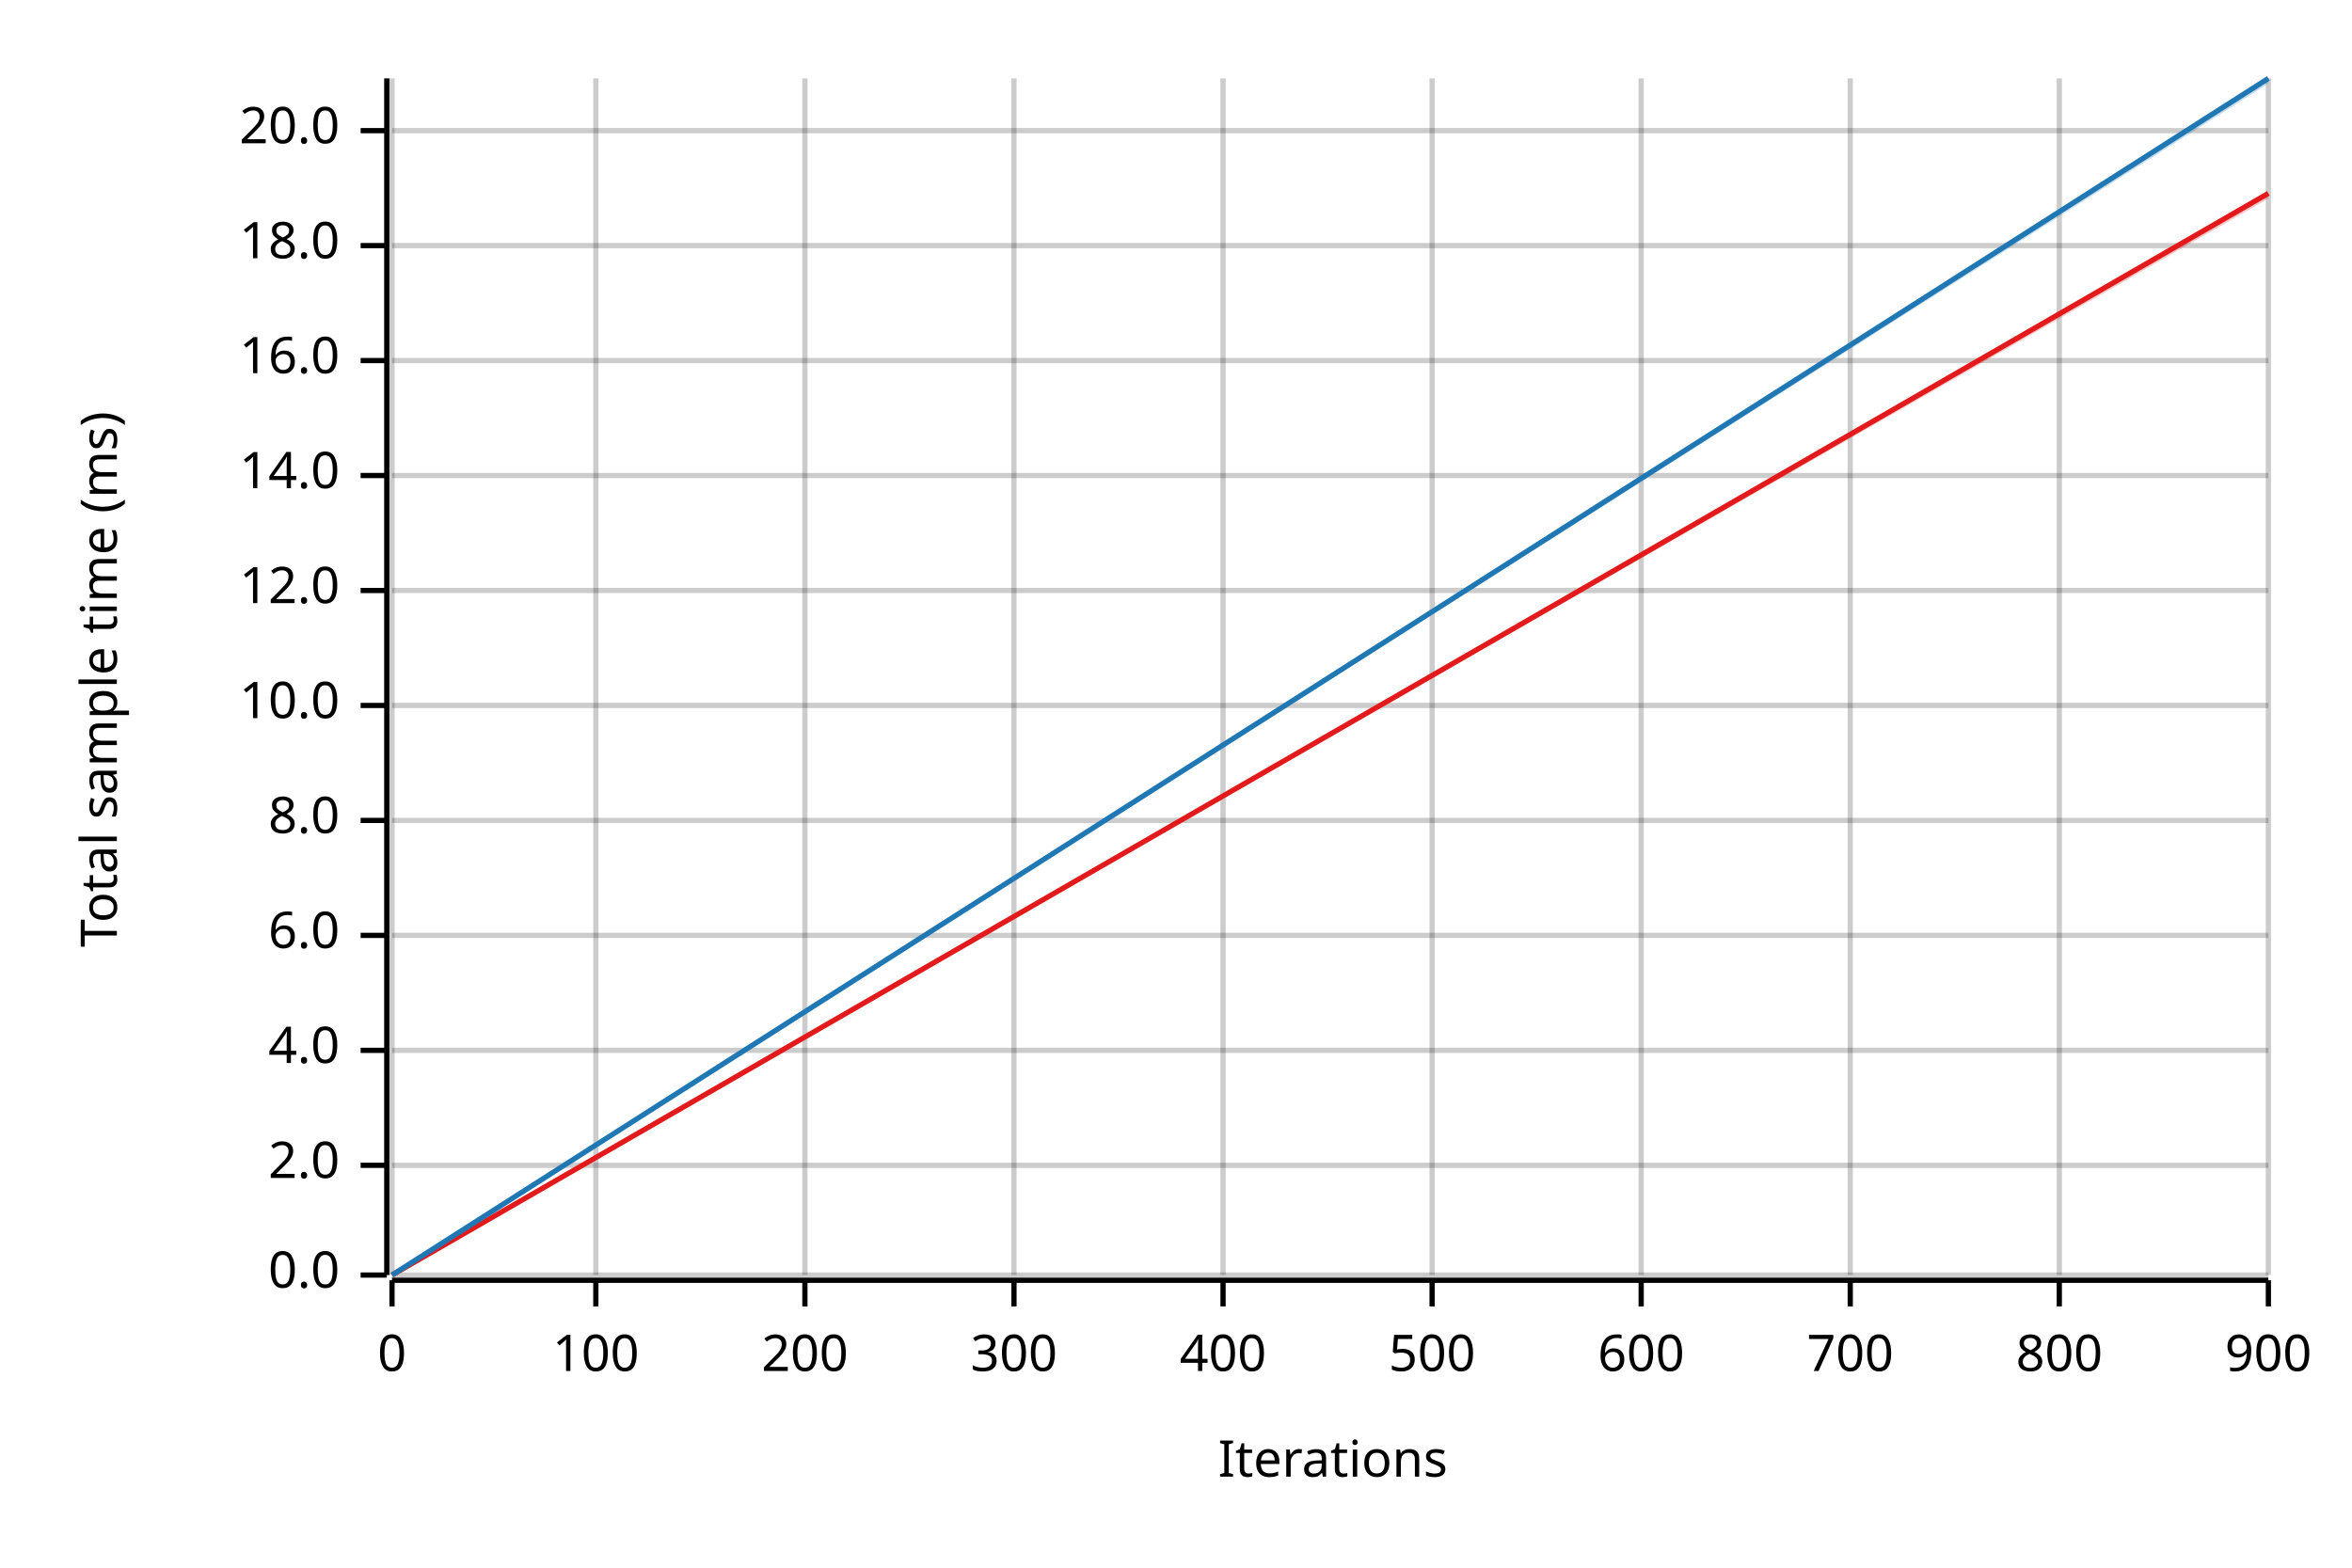
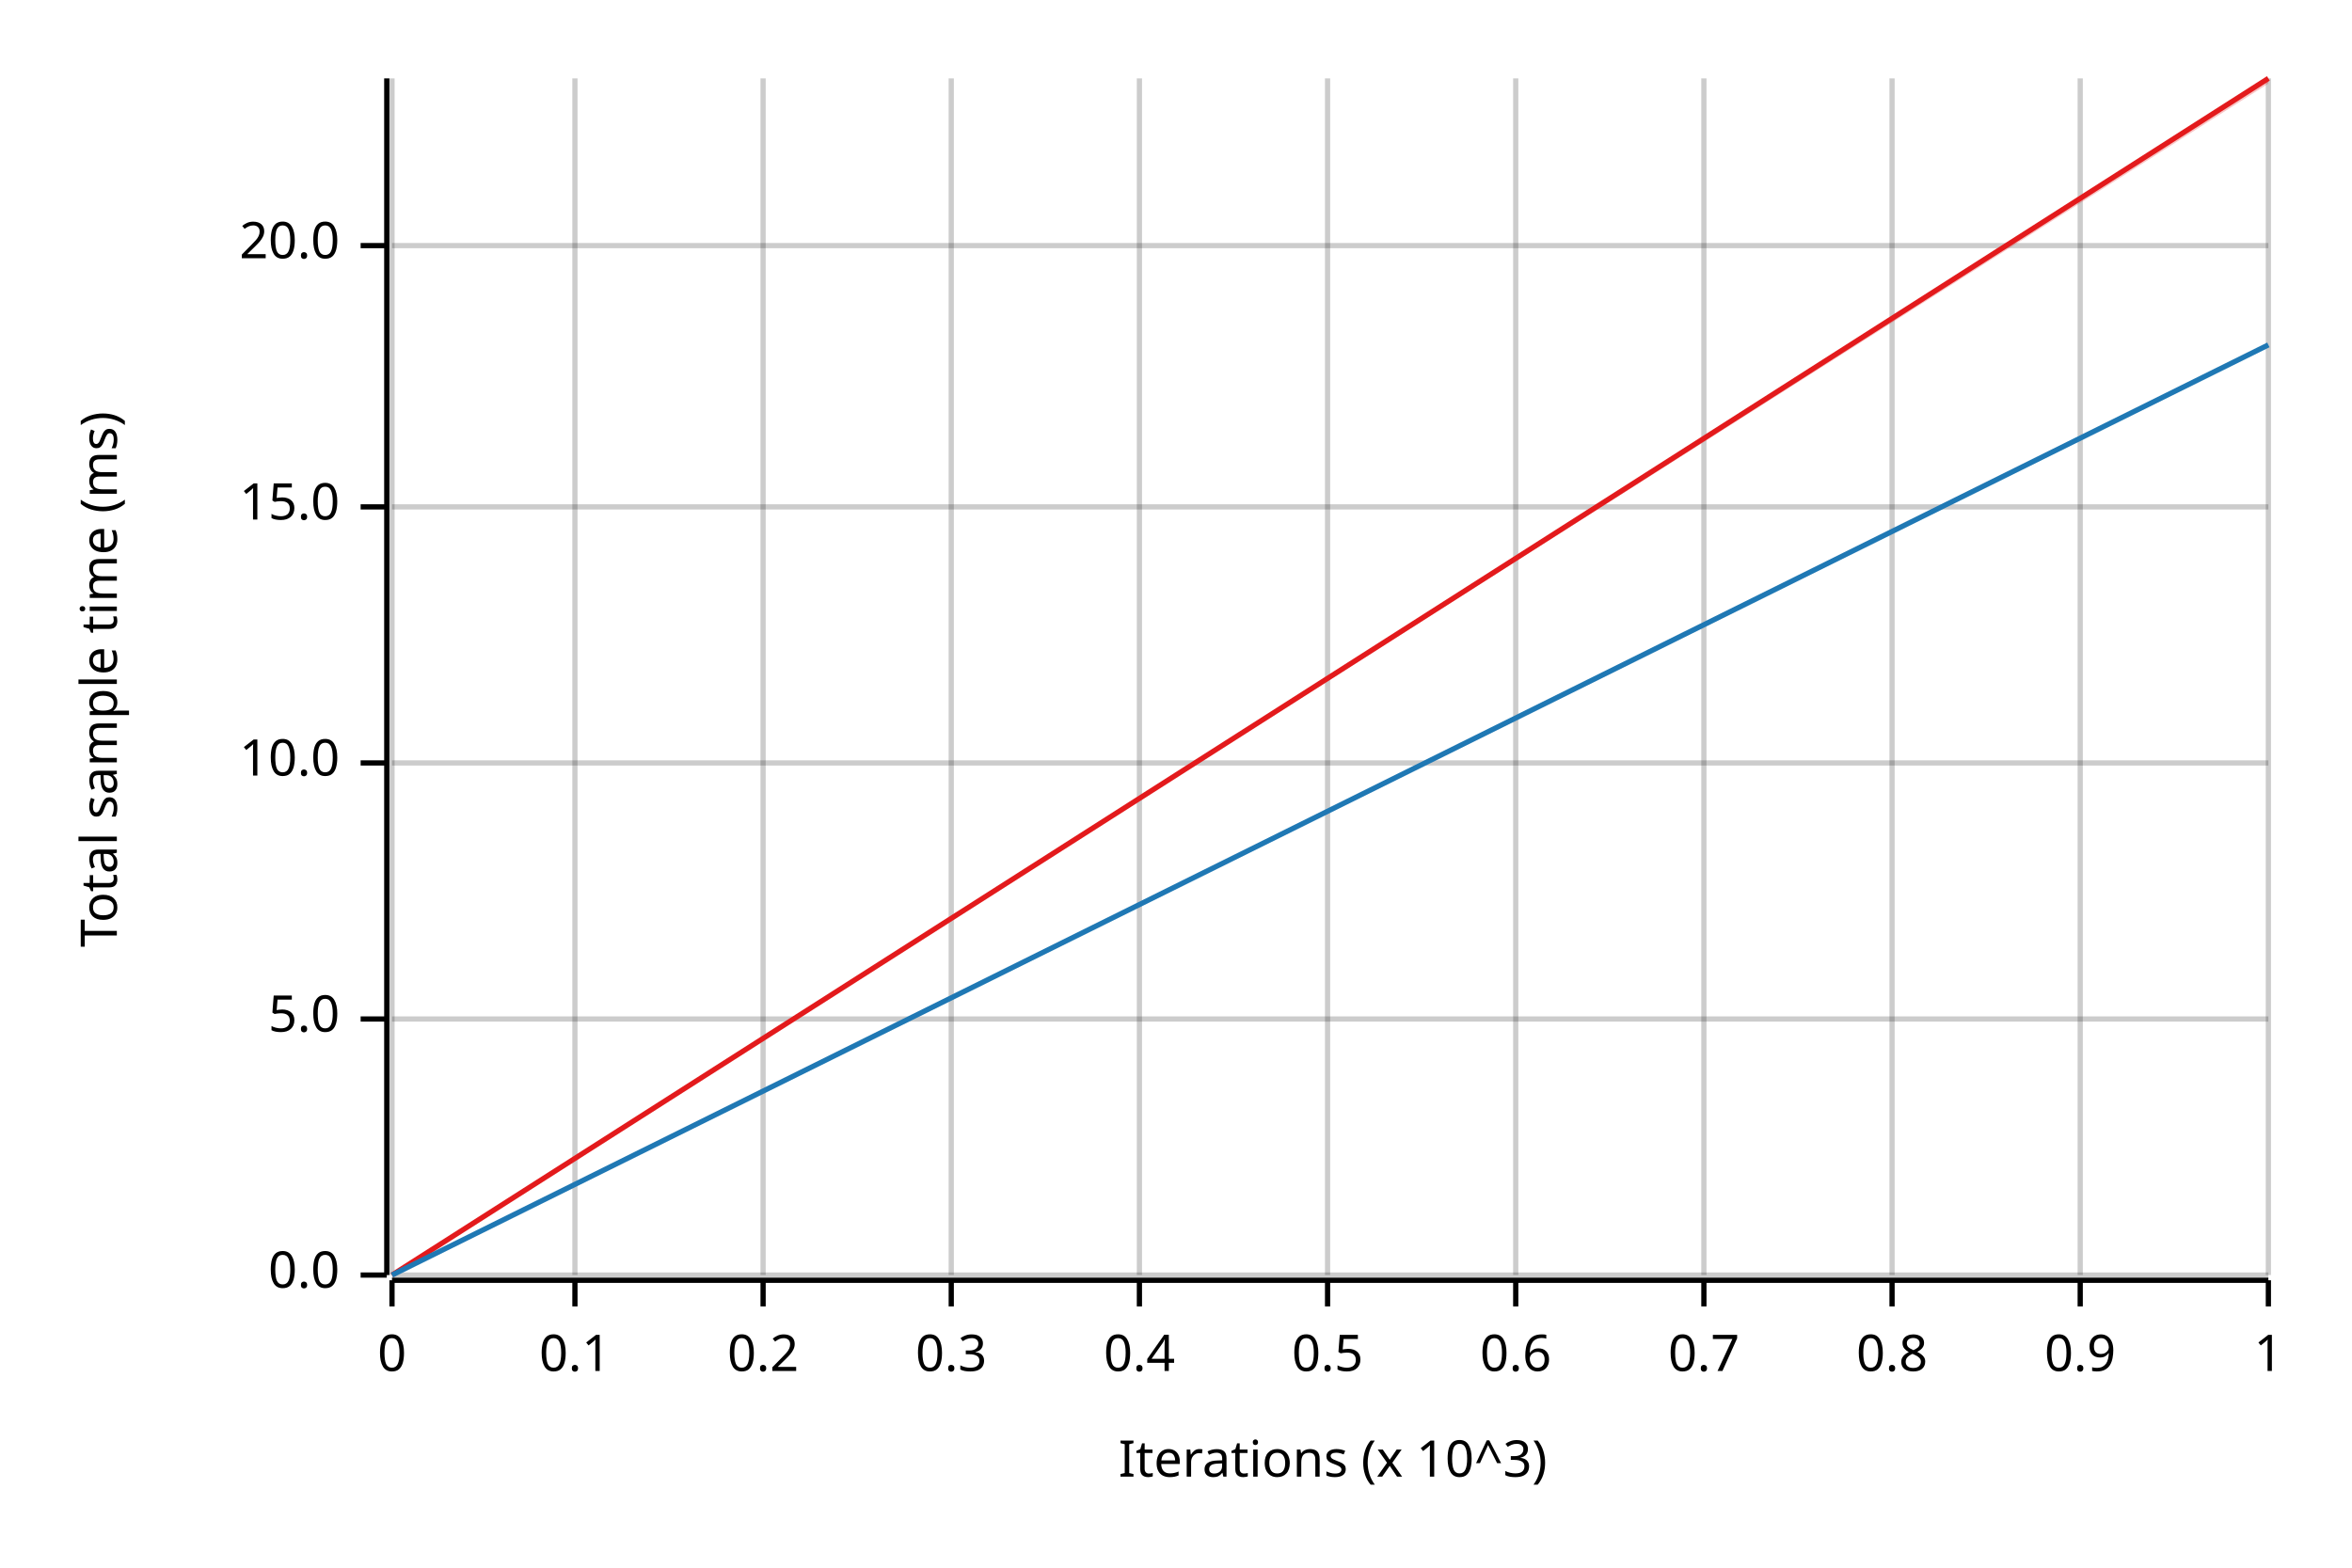
<svg xmlns="http://www.w3.org/2000/svg" width="450" height="300" viewBox="0 0 450 300">
  <text x="15" y="130" dy="0.76em" text-anchor="middle" font-family="sans-serif" font-size="9.677" opacity="1" fill="#000000" transform="rotate(270, 15, 130)">
Total sample time (ms)
</text>
  <text x="255" y="285" dy="-0.5ex" text-anchor="middle" font-family="sans-serif" font-size="9.677" opacity="1" fill="#000000">
- Iterations
+ Iterations (x 10^3)
</text>
  <line opacity="0.2" stroke="#000000" stroke-width="1" x1="75" y1="244" x2="75" y2="15" />
-   <line opacity="0.2" stroke="#000000" stroke-width="1" x1="114" y1="244" x2="114" y2="15" />
-   <line opacity="0.2" stroke="#000000" stroke-width="1" x1="154" y1="244" x2="154" y2="15" />
-   <line opacity="0.2" stroke="#000000" stroke-width="1" x1="194" y1="244" x2="194" y2="15" />
-   <line opacity="0.2" stroke="#000000" stroke-width="1" x1="234" y1="244" x2="234" y2="15" />
-   <line opacity="0.2" stroke="#000000" stroke-width="1" x1="274" y1="244" x2="274" y2="15" />
-   <line opacity="0.2" stroke="#000000" stroke-width="1" x1="314" y1="244" x2="314" y2="15" />
-   <line opacity="0.2" stroke="#000000" stroke-width="1" x1="354" y1="244" x2="354" y2="15" />
-   <line opacity="0.2" stroke="#000000" stroke-width="1" x1="394" y1="244" x2="394" y2="15" />
+   <line opacity="0.2" stroke="#000000" stroke-width="1" x1="110" y1="244" x2="110" y2="15" />
+   <line opacity="0.2" stroke="#000000" stroke-width="1" x1="146" y1="244" x2="146" y2="15" />
+   <line opacity="0.2" stroke="#000000" stroke-width="1" x1="182" y1="244" x2="182" y2="15" />
+   <line opacity="0.2" stroke="#000000" stroke-width="1" x1="218" y1="244" x2="218" y2="15" />
+   <line opacity="0.2" stroke="#000000" stroke-width="1" x1="254" y1="244" x2="254" y2="15" />
+   <line opacity="0.2" stroke="#000000" stroke-width="1" x1="290" y1="244" x2="290" y2="15" />
+   <line opacity="0.2" stroke="#000000" stroke-width="1" x1="326" y1="244" x2="326" y2="15" />
+   <line opacity="0.2" stroke="#000000" stroke-width="1" x1="362" y1="244" x2="362" y2="15" />
+   <line opacity="0.2" stroke="#000000" stroke-width="1" x1="398" y1="244" x2="398" y2="15" />
  <line opacity="0.2" stroke="#000000" stroke-width="1" x1="434" y1="244" x2="434" y2="15" />
  <line opacity="0.2" stroke="#000000" stroke-width="1" x1="75" y1="244" x2="434" y2="244" />
-   <line opacity="0.2" stroke="#000000" stroke-width="1" x1="75" y1="223" x2="434" y2="223" />
-   <line opacity="0.2" stroke="#000000" stroke-width="1" x1="75" y1="201" x2="434" y2="201" />
-   <line opacity="0.2" stroke="#000000" stroke-width="1" x1="75" y1="179" x2="434" y2="179" />
-   <line opacity="0.2" stroke="#000000" stroke-width="1" x1="75" y1="157" x2="434" y2="157" />
-   <line opacity="0.2" stroke="#000000" stroke-width="1" x1="75" y1="135" x2="434" y2="135" />
-   <line opacity="0.2" stroke="#000000" stroke-width="1" x1="75" y1="113" x2="434" y2="113" />
-   <line opacity="0.2" stroke="#000000" stroke-width="1" x1="75" y1="91" x2="434" y2="91" />
-   <line opacity="0.2" stroke="#000000" stroke-width="1" x1="75" y1="69" x2="434" y2="69" />
+   <line opacity="0.2" stroke="#000000" stroke-width="1" x1="75" y1="195" x2="434" y2="195" />
+   <line opacity="0.2" stroke="#000000" stroke-width="1" x1="75" y1="146" x2="434" y2="146" />
+   <line opacity="0.2" stroke="#000000" stroke-width="1" x1="75" y1="97" x2="434" y2="97" />
  <line opacity="0.2" stroke="#000000" stroke-width="1" x1="75" y1="47" x2="434" y2="47" />
-   <line opacity="0.2" stroke="#000000" stroke-width="1" x1="75" y1="25" x2="434" y2="25" />
  <polyline fill="none" opacity="1" stroke="#000000" stroke-width="1" points="74,15 74,244 " />
  <text x="65" y="244" dy="0.5ex" text-anchor="end" font-family="sans-serif" font-size="9.677" opacity="1" fill="#000000">
0.0
</text>
  <polyline fill="none" opacity="1" stroke="#000000" stroke-width="1" points="69,244 74,244 " />
-   <text x="65" y="223" dy="0.5ex" text-anchor="end" font-family="sans-serif" font-size="9.677" opacity="1" fill="#000000">
- 2.0
+   <text x="65" y="195" dy="0.5ex" text-anchor="end" font-family="sans-serif" font-size="9.677" opacity="1" fill="#000000">
+ 5.0
</text>
-   <polyline fill="none" opacity="1" stroke="#000000" stroke-width="1" points="69,223 74,223 " />
-   <text x="65" y="201" dy="0.5ex" text-anchor="end" font-family="sans-serif" font-size="9.677" opacity="1" fill="#000000">
- 4.0
- </text>
-   <polyline fill="none" opacity="1" stroke="#000000" stroke-width="1" points="69,201 74,201 " />
-   <text x="65" y="179" dy="0.5ex" text-anchor="end" font-family="sans-serif" font-size="9.677" opacity="1" fill="#000000">
- 6.0
- </text>
-   <polyline fill="none" opacity="1" stroke="#000000" stroke-width="1" points="69,179 74,179 " />
-   <text x="65" y="157" dy="0.5ex" text-anchor="end" font-family="sans-serif" font-size="9.677" opacity="1" fill="#000000">
- 8.0
- </text>
-   <polyline fill="none" opacity="1" stroke="#000000" stroke-width="1" points="69,157 74,157 " />
-   <text x="65" y="135" dy="0.5ex" text-anchor="end" font-family="sans-serif" font-size="9.677" opacity="1" fill="#000000">
+   <polyline fill="none" opacity="1" stroke="#000000" stroke-width="1" points="69,195 74,195 " />
+   <text x="65" y="146" dy="0.5ex" text-anchor="end" font-family="sans-serif" font-size="9.677" opacity="1" fill="#000000">
10.0
</text>
-   <polyline fill="none" opacity="1" stroke="#000000" stroke-width="1" points="69,135 74,135 " />
-   <text x="65" y="113" dy="0.5ex" text-anchor="end" font-family="sans-serif" font-size="9.677" opacity="1" fill="#000000">
- 12.0
+   <polyline fill="none" opacity="1" stroke="#000000" stroke-width="1" points="69,146 74,146 " />
+   <text x="65" y="97" dy="0.5ex" text-anchor="end" font-family="sans-serif" font-size="9.677" opacity="1" fill="#000000">
+ 15.0
</text>
-   <polyline fill="none" opacity="1" stroke="#000000" stroke-width="1" points="69,113 74,113 " />
-   <text x="65" y="91" dy="0.5ex" text-anchor="end" font-family="sans-serif" font-size="9.677" opacity="1" fill="#000000">
- 14.0
- </text>
-   <polyline fill="none" opacity="1" stroke="#000000" stroke-width="1" points="69,91 74,91 " />
-   <text x="65" y="69" dy="0.5ex" text-anchor="end" font-family="sans-serif" font-size="9.677" opacity="1" fill="#000000">
- 16.0
- </text>
-   <polyline fill="none" opacity="1" stroke="#000000" stroke-width="1" points="69,69 74,69 " />
+   <polyline fill="none" opacity="1" stroke="#000000" stroke-width="1" points="69,97 74,97 " />
  <text x="65" y="47" dy="0.5ex" text-anchor="end" font-family="sans-serif" font-size="9.677" opacity="1" fill="#000000">
- 18.0
+ 20.0
</text>
  <polyline fill="none" opacity="1" stroke="#000000" stroke-width="1" points="69,47 74,47 " />
-   <text x="65" y="25" dy="0.5ex" text-anchor="end" font-family="sans-serif" font-size="9.677" opacity="1" fill="#000000">
- 20.0
- </text>
-   <polyline fill="none" opacity="1" stroke="#000000" stroke-width="1" points="69,25 74,25 " />
  <polyline fill="none" opacity="1" stroke="#000000" stroke-width="1" points="75,245 434,245 " />
  <text x="75" y="255" dy="0.76em" text-anchor="middle" font-family="sans-serif" font-size="9.677" opacity="1" fill="#000000">
0
</text>
  <polyline fill="none" opacity="1" stroke="#000000" stroke-width="1" points="75,245 75,250 " />
-   <text x="114" y="255" dy="0.76em" text-anchor="middle" font-family="sans-serif" font-size="9.677" opacity="1" fill="#000000">
- 100
+   <text x="110" y="255" dy="0.76em" text-anchor="middle" font-family="sans-serif" font-size="9.677" opacity="1" fill="#000000">
+ 0.1
</text>
-   <polyline fill="none" opacity="1" stroke="#000000" stroke-width="1" points="114,245 114,250 " />
-   <text x="154" y="255" dy="0.76em" text-anchor="middle" font-family="sans-serif" font-size="9.677" opacity="1" fill="#000000">
- 200
+   <polyline fill="none" opacity="1" stroke="#000000" stroke-width="1" points="110,245 110,250 " />
+   <text x="146" y="255" dy="0.76em" text-anchor="middle" font-family="sans-serif" font-size="9.677" opacity="1" fill="#000000">
+ 0.2
</text>
-   <polyline fill="none" opacity="1" stroke="#000000" stroke-width="1" points="154,245 154,250 " />
-   <text x="194" y="255" dy="0.76em" text-anchor="middle" font-family="sans-serif" font-size="9.677" opacity="1" fill="#000000">
- 300
+   <polyline fill="none" opacity="1" stroke="#000000" stroke-width="1" points="146,245 146,250 " />
+   <text x="182" y="255" dy="0.76em" text-anchor="middle" font-family="sans-serif" font-size="9.677" opacity="1" fill="#000000">
+ 0.3
</text>
-   <polyline fill="none" opacity="1" stroke="#000000" stroke-width="1" points="194,245 194,250 " />
-   <text x="234" y="255" dy="0.76em" text-anchor="middle" font-family="sans-serif" font-size="9.677" opacity="1" fill="#000000">
- 400
+   <polyline fill="none" opacity="1" stroke="#000000" stroke-width="1" points="182,245 182,250 " />
+   <text x="218" y="255" dy="0.76em" text-anchor="middle" font-family="sans-serif" font-size="9.677" opacity="1" fill="#000000">
+ 0.4
</text>
-   <polyline fill="none" opacity="1" stroke="#000000" stroke-width="1" points="234,245 234,250 " />
-   <text x="274" y="255" dy="0.76em" text-anchor="middle" font-family="sans-serif" font-size="9.677" opacity="1" fill="#000000">
- 500
+   <polyline fill="none" opacity="1" stroke="#000000" stroke-width="1" points="218,245 218,250 " />
+   <text x="254" y="255" dy="0.76em" text-anchor="middle" font-family="sans-serif" font-size="9.677" opacity="1" fill="#000000">
+ 0.5
</text>
-   <polyline fill="none" opacity="1" stroke="#000000" stroke-width="1" points="274,245 274,250 " />
-   <text x="314" y="255" dy="0.76em" text-anchor="middle" font-family="sans-serif" font-size="9.677" opacity="1" fill="#000000">
- 600
+   <polyline fill="none" opacity="1" stroke="#000000" stroke-width="1" points="254,245 254,250 " />
+   <text x="290" y="255" dy="0.76em" text-anchor="middle" font-family="sans-serif" font-size="9.677" opacity="1" fill="#000000">
+ 0.6
</text>
-   <polyline fill="none" opacity="1" stroke="#000000" stroke-width="1" points="314,245 314,250 " />
-   <text x="354" y="255" dy="0.76em" text-anchor="middle" font-family="sans-serif" font-size="9.677" opacity="1" fill="#000000">
- 700
+   <polyline fill="none" opacity="1" stroke="#000000" stroke-width="1" points="290,245 290,250 " />
+   <text x="326" y="255" dy="0.76em" text-anchor="middle" font-family="sans-serif" font-size="9.677" opacity="1" fill="#000000">
+ 0.7
</text>
-   <polyline fill="none" opacity="1" stroke="#000000" stroke-width="1" points="354,245 354,250 " />
-   <text x="394" y="255" dy="0.76em" text-anchor="middle" font-family="sans-serif" font-size="9.677" opacity="1" fill="#000000">
- 800
+   <polyline fill="none" opacity="1" stroke="#000000" stroke-width="1" points="326,245 326,250 " />
+   <text x="362" y="255" dy="0.76em" text-anchor="middle" font-family="sans-serif" font-size="9.677" opacity="1" fill="#000000">
+ 0.8
</text>
-   <polyline fill="none" opacity="1" stroke="#000000" stroke-width="1" points="394,245 394,250 " />
+   <polyline fill="none" opacity="1" stroke="#000000" stroke-width="1" points="362,245 362,250 " />
+   <text x="398" y="255" dy="0.76em" text-anchor="middle" font-family="sans-serif" font-size="9.677" opacity="1" fill="#000000">
+ 0.9
+ </text>
+   <polyline fill="none" opacity="1" stroke="#000000" stroke-width="1" points="398,245 398,250 " />
  <text x="434" y="255" dy="0.76em" text-anchor="middle" font-family="sans-serif" font-size="9.677" opacity="1" fill="#000000">
- 900
+ 1
</text>
  <polyline fill="none" opacity="1" stroke="#000000" stroke-width="1" points="434,245 434,250 " />
-   <polyline fill="none" opacity="1" stroke="#E31A1C" stroke-width="1" points="75,244 434,37 " />
-   <polygon opacity="0.25" fill="#E31A1C" points="75,244 434,38 434,37 " />
-   <polyline fill="none" opacity="1" stroke="#1F78B4" stroke-width="1" points="75,244 434,15 " />
-   <polygon opacity="0.25" fill="#1F78B4" points="75,244 434,16 434,15 " />
+   <polyline fill="none" opacity="1" stroke="#E31A1C" stroke-width="1" points="75,244 434,15 " />
+   <polygon opacity="0.25" fill="#E31A1C" points="75,244 434,16 434,15 " />
+   <polyline fill="none" opacity="1" stroke="#1F78B4" stroke-width="1" points="75,244 434,66 " />
+   <polygon opacity="0.25" fill="#1F78B4" points="75,244 434,66 434,66 " />
</svg>
